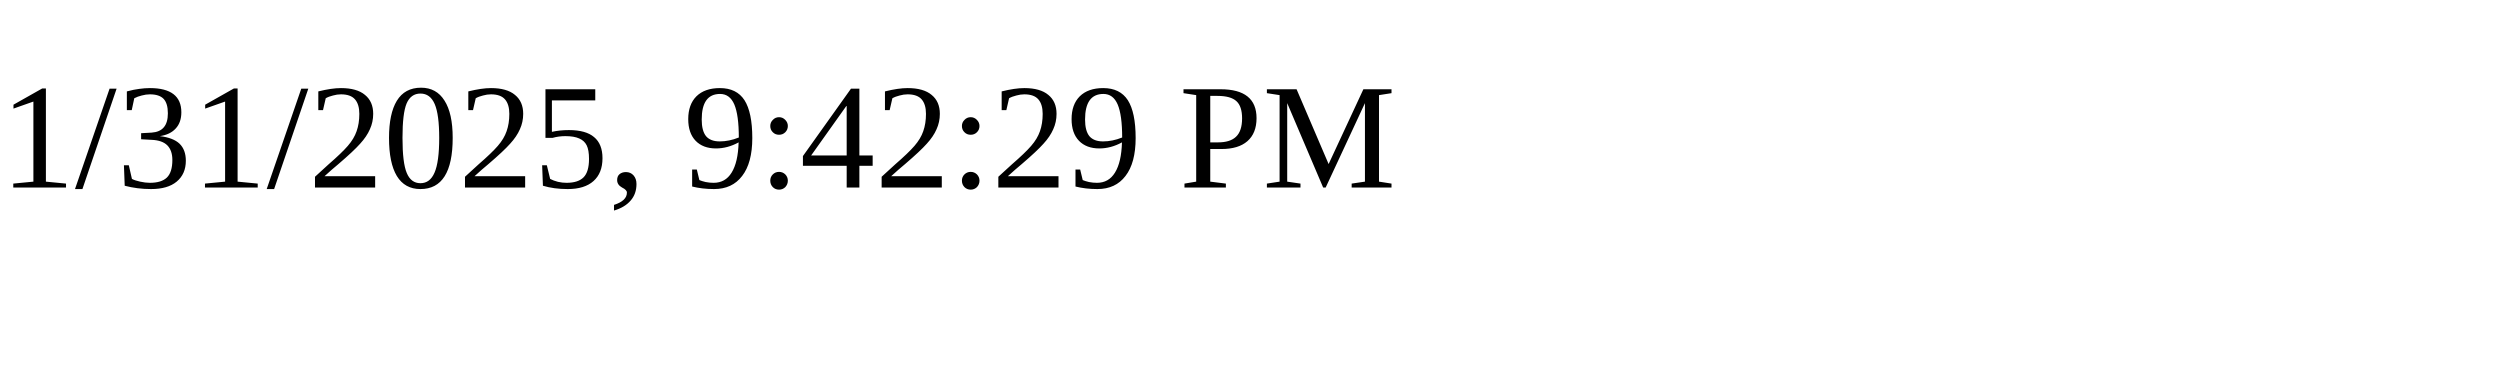
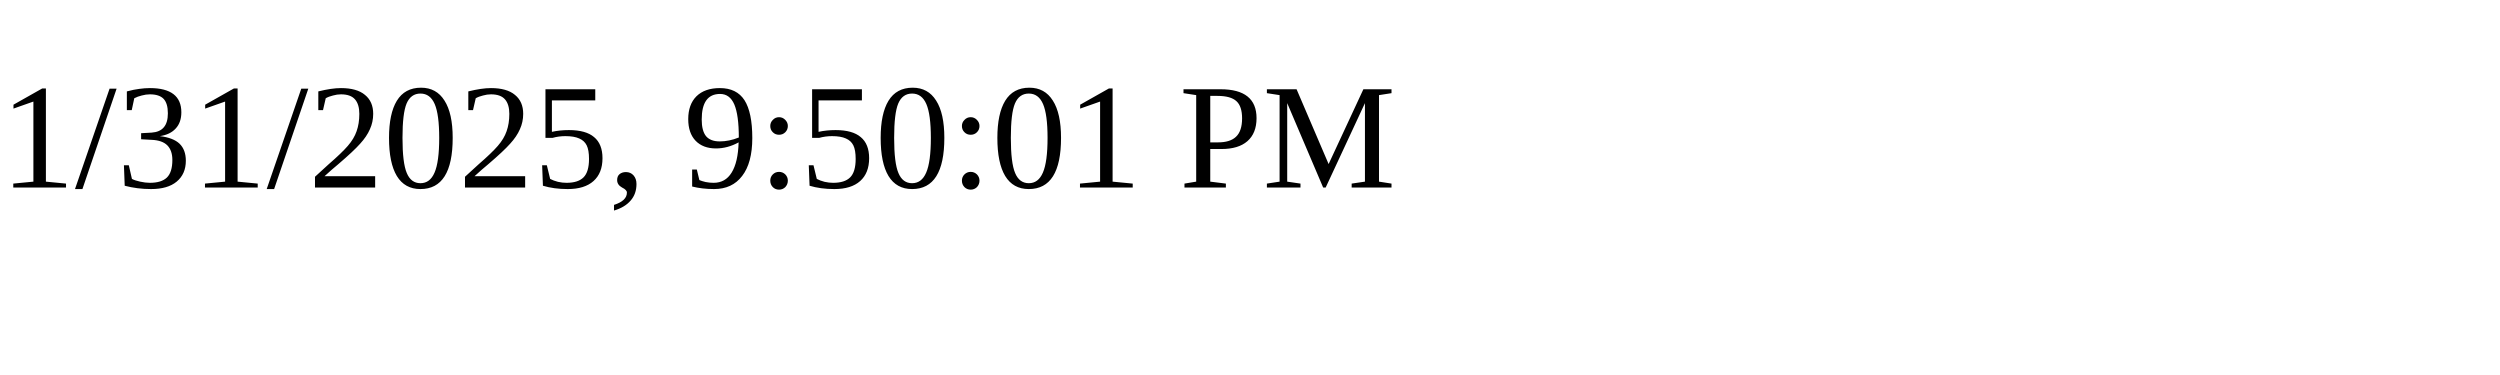
<svg xmlns="http://www.w3.org/2000/svg" height="30" width="200">
-   <text x="0" y="15">1/31/2025, 9:42:29 PM</text>
+   <text x="0" y="15">1/31/2025, 9:50:01 PM</text>
</svg>
